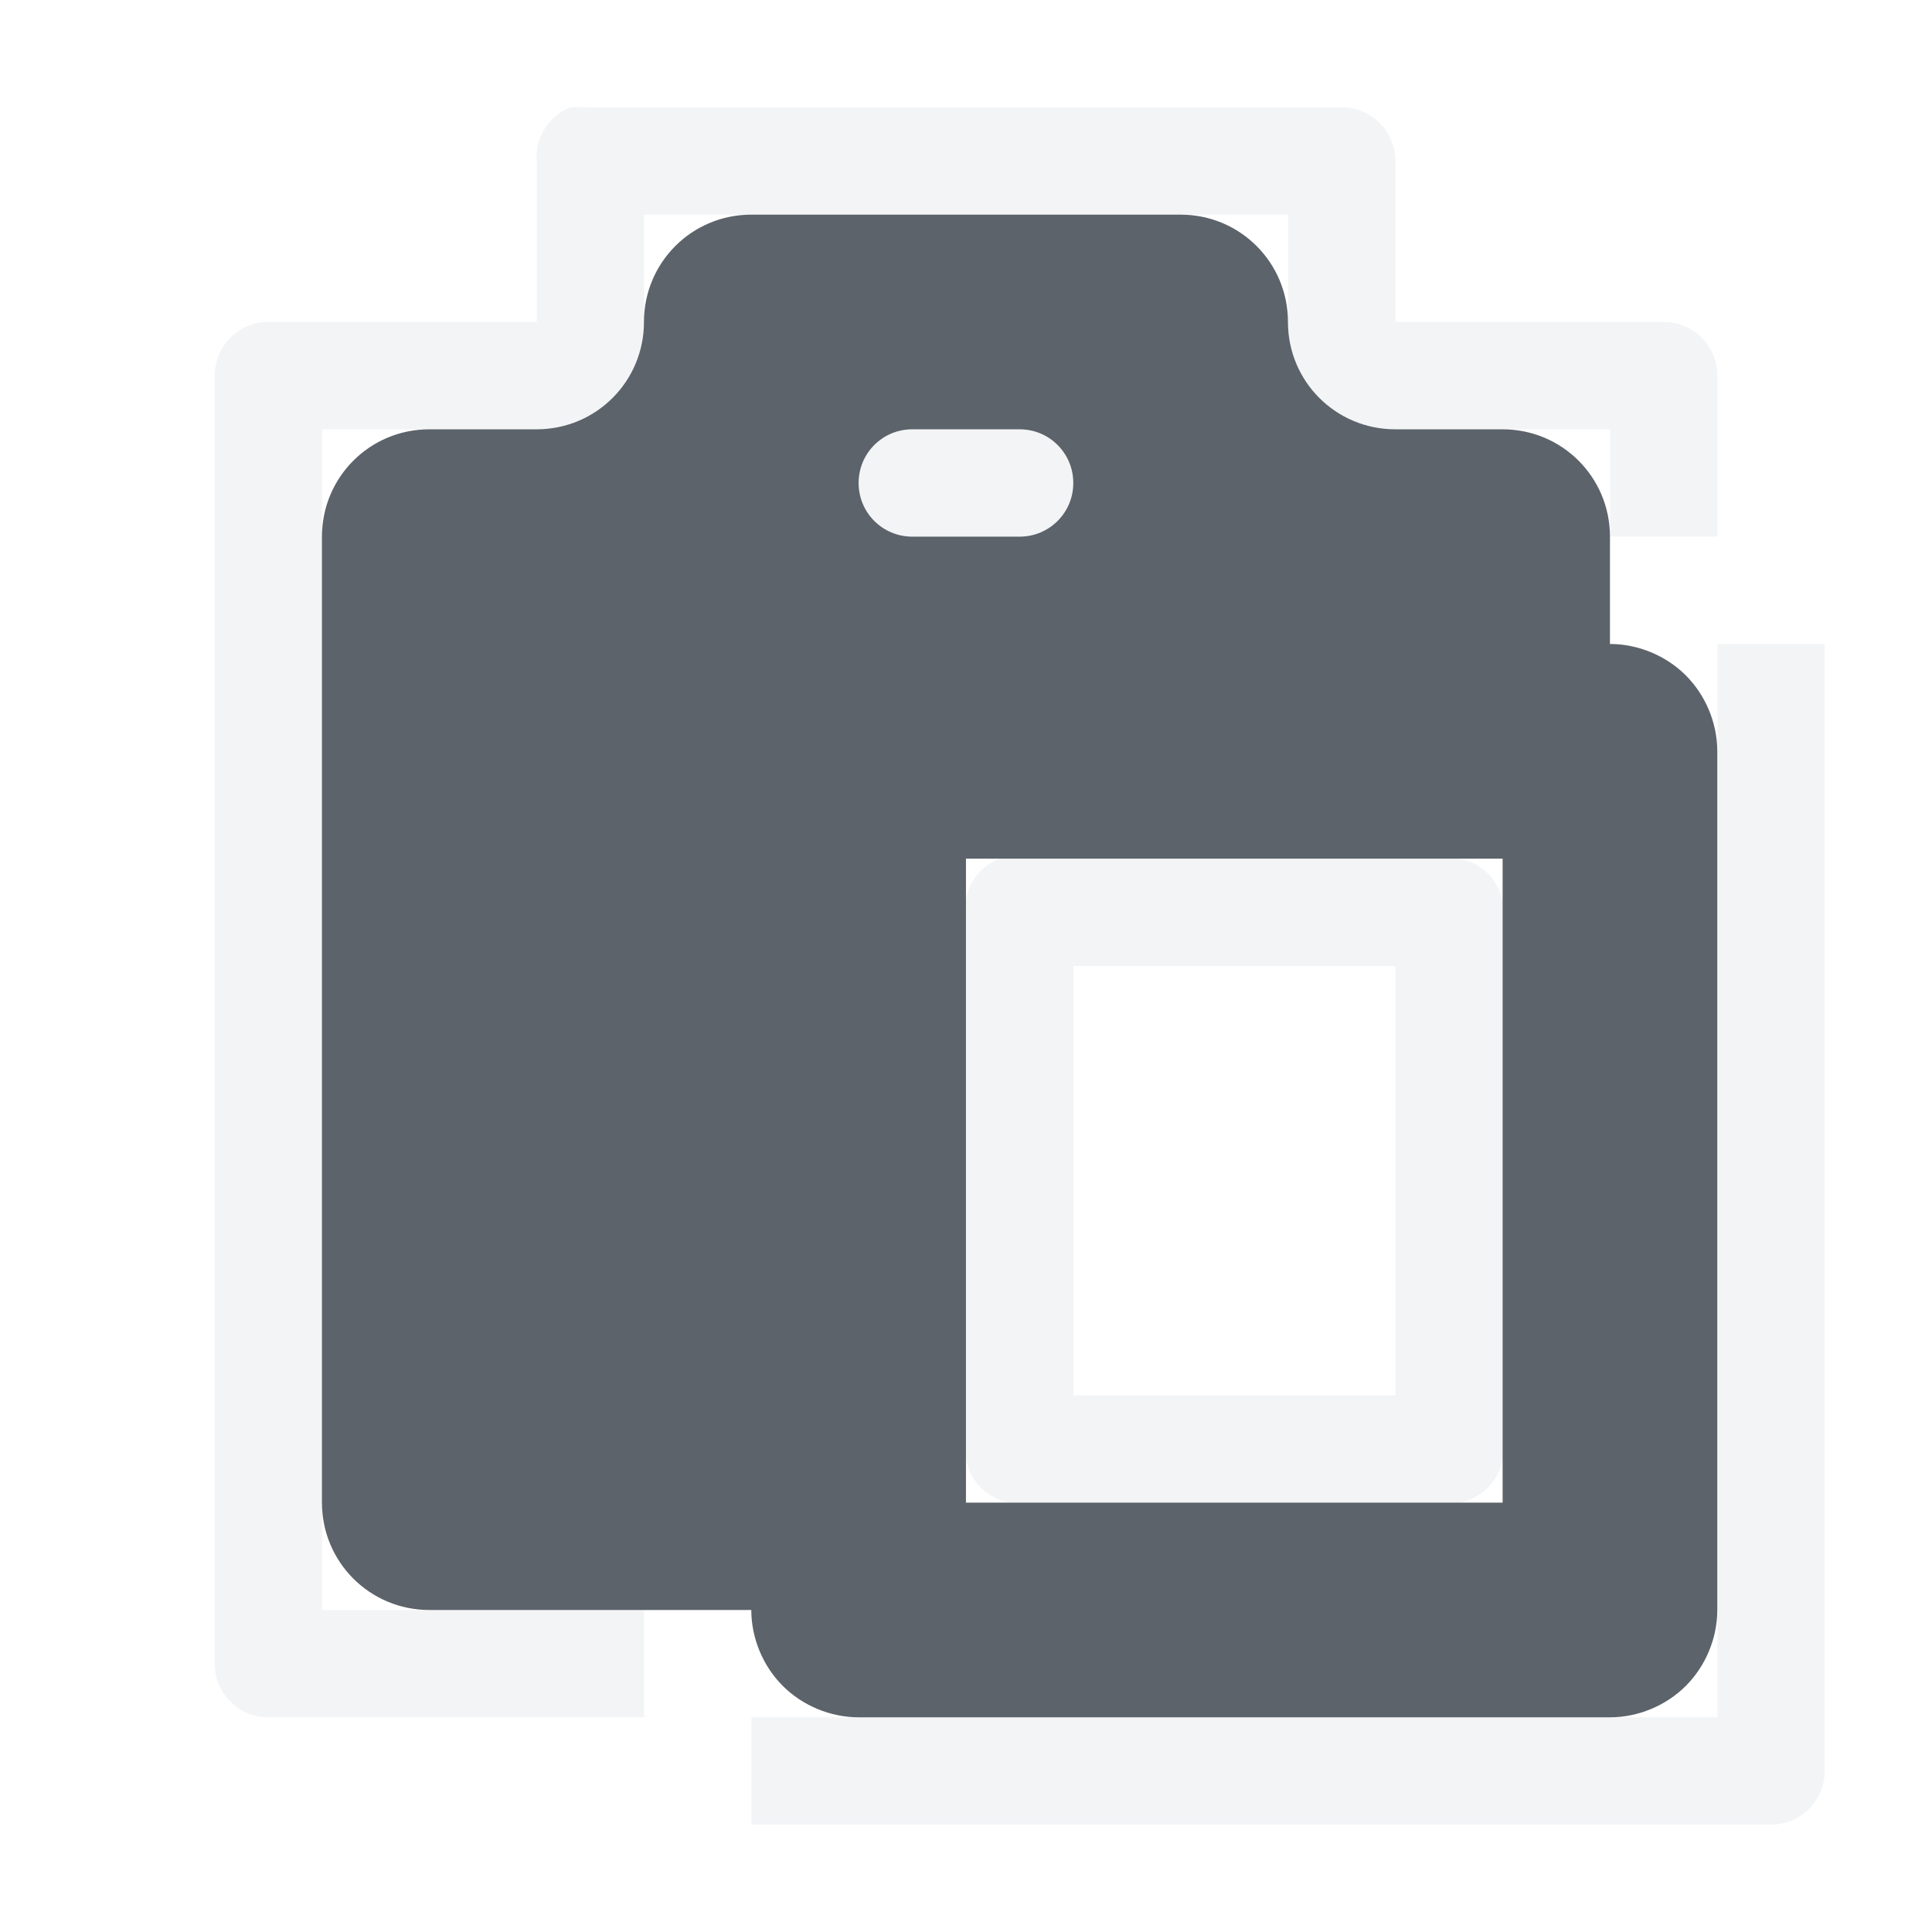
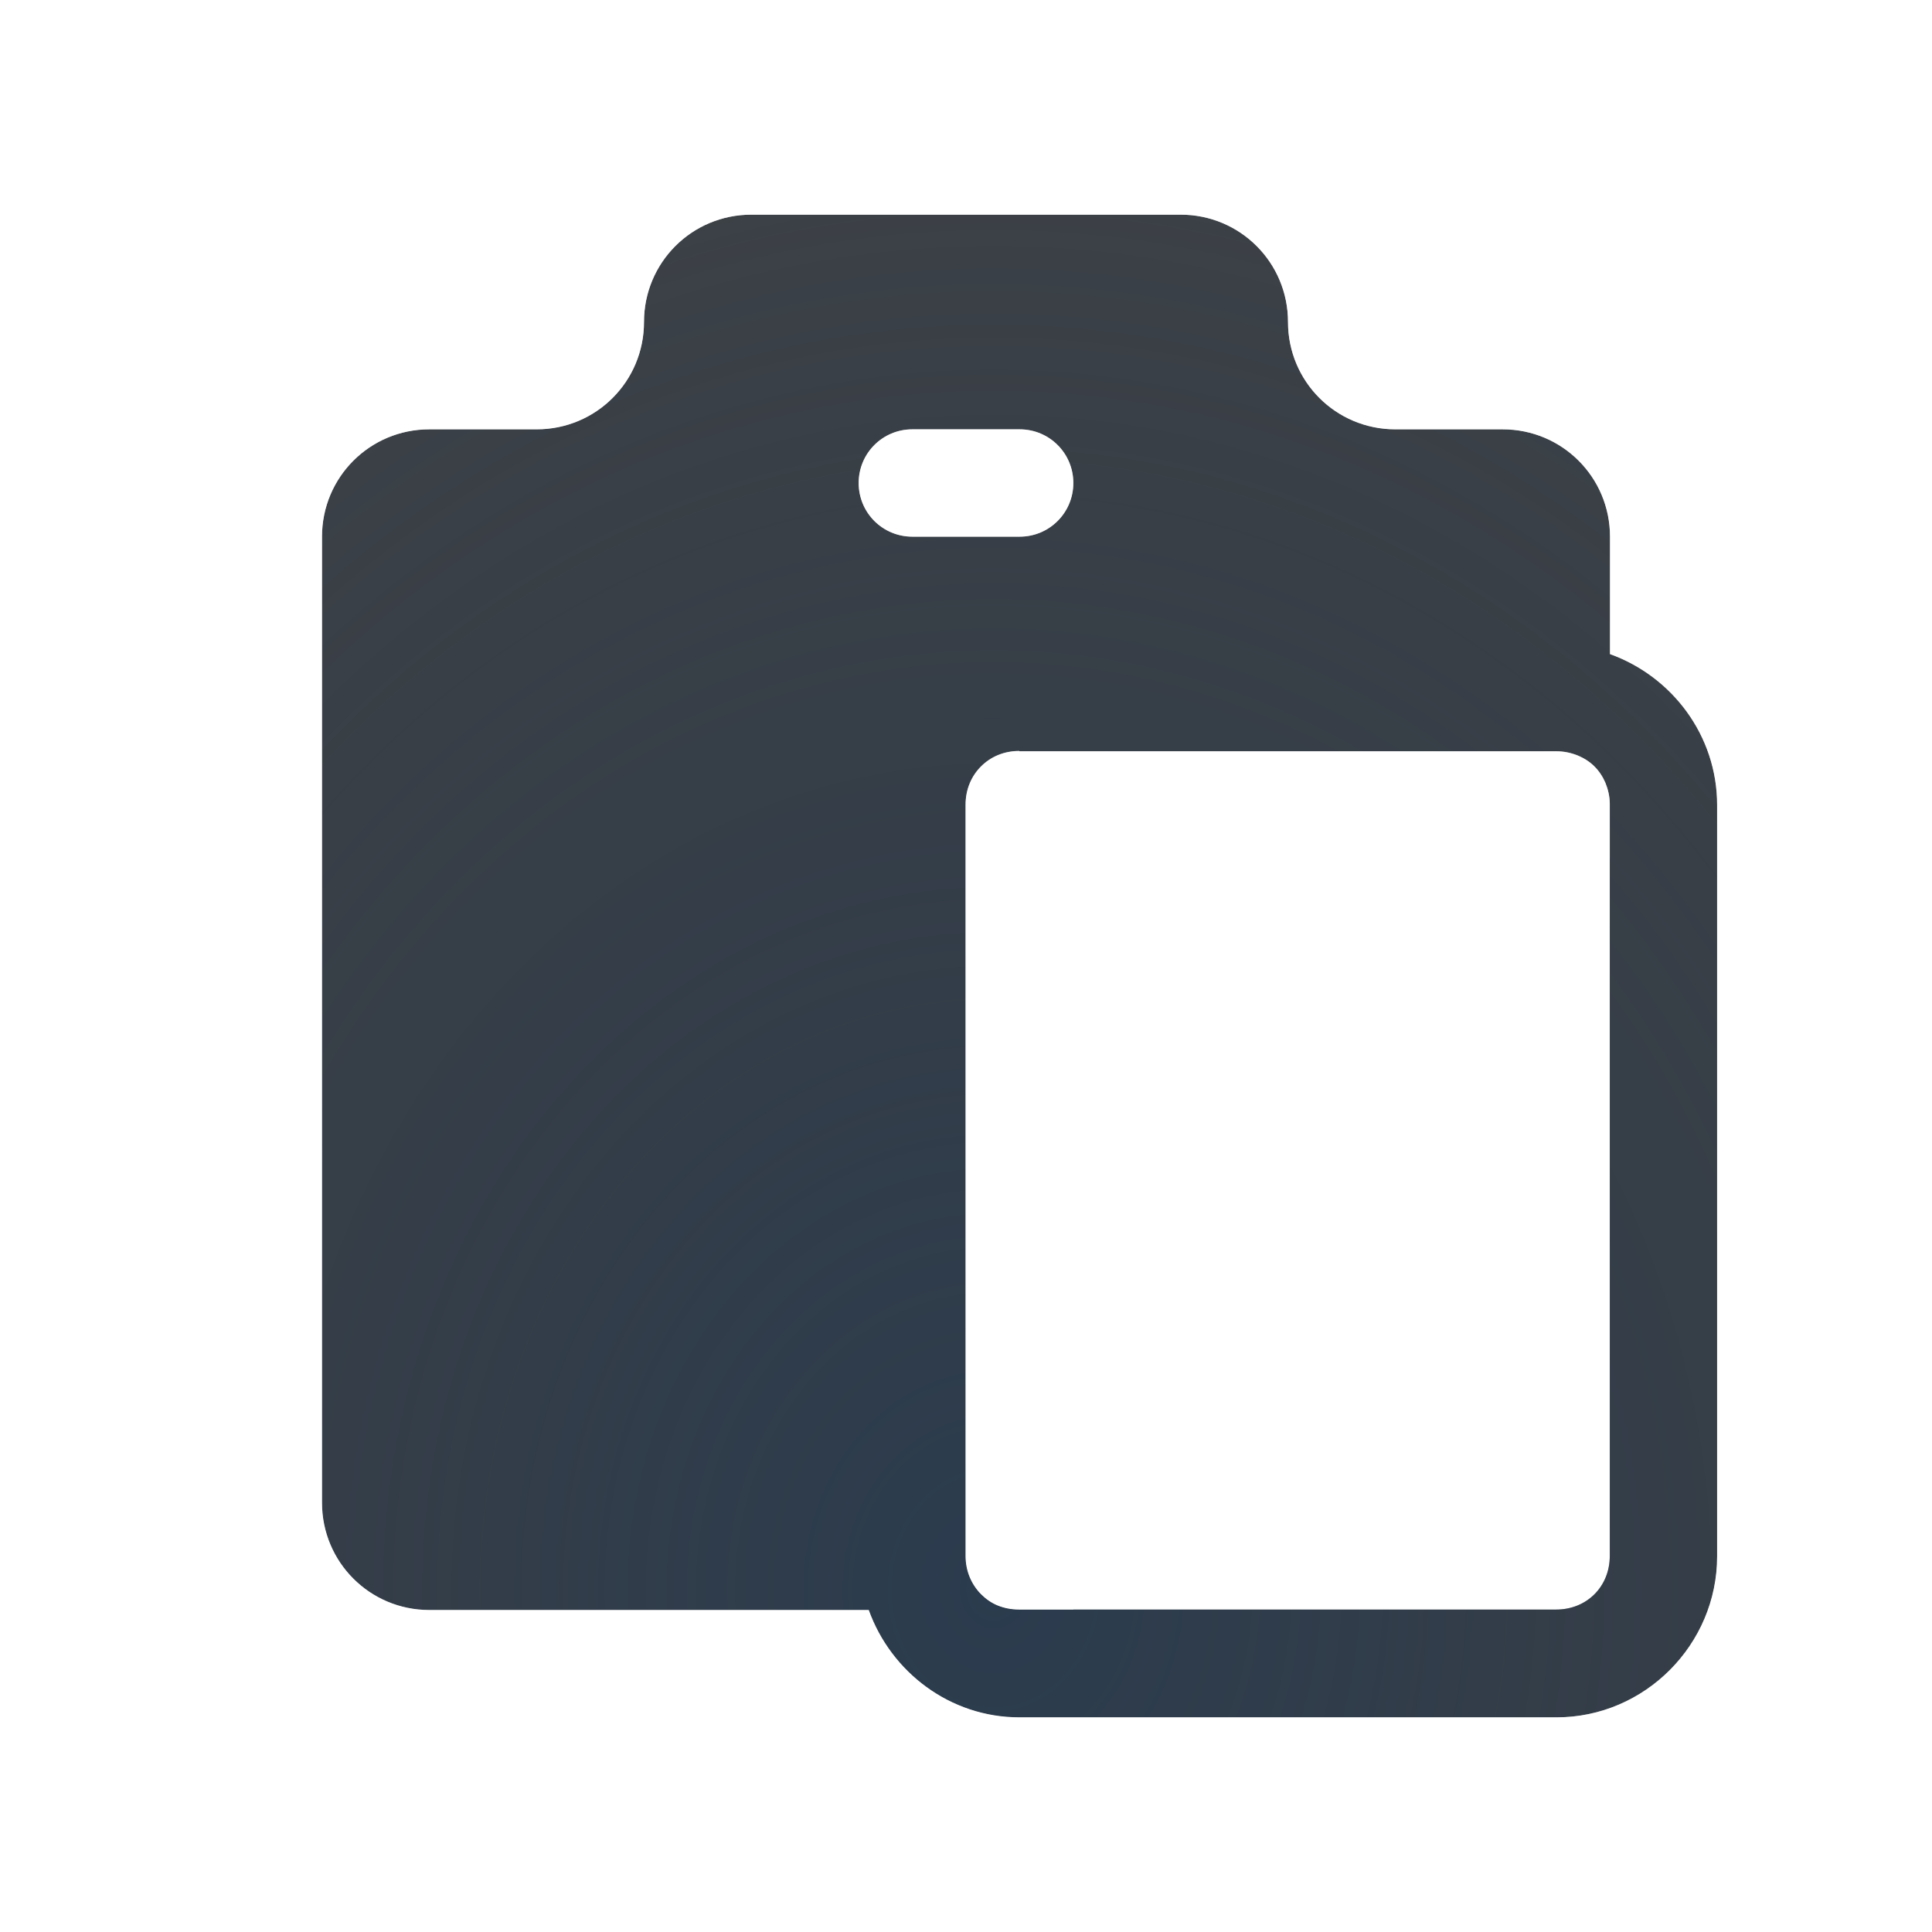
- <svg xmlns="http://www.w3.org/2000/svg" width="18" height="18" id="svg13094" version="1.1">
-   <defs id="defs13096" />
-   <g transform="translate(9384.308,-4844.199)" id="layer1">
-     <path style="font-size:medium;font-style:normal;font-variant:normal;font-weight:normal;font-stretch:normal;text-indent:0;text-align:start;text-decoration:none;line-height:normal;letter-spacing:normal;word-spacing:normal;text-transform:none;direction:ltr;block-progression:tb;writing-mode:lr-tb;text-anchor:start;baseline-shift:baseline;color:#000000;fill:#f1f3f5;fill-opacity:0.903;fill-rule:nonzero;stroke:none;stroke-width:2;marker:none;visibility:visible;display:inline;overflow:visible;enable-background:accumulate;font-family:Sans;-inkscape-font-specification:Sans" d="m -9378.995,4845.199 a 0.5,0.5 0 0 0 -0.312,0.5 l 0,1.5 -2.5,0 a 0.5,0.5 0 0 0 -0.031,0 0.5,0.5 0 0 0 -0.469,0.5 l 0,12 a 0.5,0.5 0 0 0 0.5,0.5 l 3.5,0 0,-1 -2,0 -1,0 0,-1 0,-9 0,-1 1,0 1,0 c 0.554,0 1,-0.446 1,-1 l 0,-1 1,0 4,0 1,0 0,1 c 0,0.554 0.446,1 1,1 l 1,0 1,0 0,1 1,0 0,-1.5 a 0.5,0.5 0 0 0 -0.5,-0.5 l -2.5,0 0,-1.5 a 0.5,0.5 0 0 0 -0.5,-0.5 l -7,0 a 0.5,0.5 0 0 0 -0.031,0 0.5,0.5 0 0 0 -0.094,0 0.5,0.5 0 0 0 -0.062,0 z m 3.188,3 c -0.277,0 -0.5,0.223 -0.5,0.5 0,0.277 0.223,0.5 0.5,0.5 l 1,0 c 0.277,0 0.5,-0.223 0.5,-0.5 0,-0.277 -0.223,-0.5 -0.5,-0.5 l -1,0 z m 7.5,2 0,1 0,8 0,1 -1,0 -7,0 -1,0 0,1 9.5,0 a 0.5,0.5 0 0 0 0.5,-0.5 l 0,-10.5 -1,0 z m -6.688,2 a 0.5,0.5 0 0 0 -0.312,0.375 0.5,0.5 0 0 0 0,0.125 l 0,5 a 0.5,0.5 0 0 0 0,0.094 0.5,0.5 0 0 0 0.406,0.406 l 4.188,0 a 0.5,0.5 0 0 0 0.406,-0.406 0.5,0.5 0 0 0 0,-0.094 l 0,-5 a 0.5,0.5 0 0 0 0,-0.094 0.5,0.5 0 0 0 -0.406,-0.406 l -4.281,0 z m 0.688,1 3,0 0,4 -3,0 0,-4 z" id="rect3774" />
-     <path d="m -9377.308,4846.199 c -0.554,0 -1,0.446 -1,1 0,0.554 -0.446,1 -1,1 l -1,0 c -0.554,0 -1,0.446 -1,1 l 0,9 c 0,0.554 0.446,1 1,1 l 3,0 c 0,0.262 0.108,0.522 0.293,0.707 0.185,0.185 0.445,0.293 0.707,0.293 l 7,0 c 0.262,0 0.522,-0.108 0.707,-0.293 0.185,-0.185 0.293,-0.445 0.293,-0.707 l 0,-8 c 0,-0.262 -0.108,-0.522 -0.293,-0.707 -0.185,-0.185 -0.445,-0.293 -0.707,-0.293 l 0,0 0,-1 c 0,-0.554 -0.446,-1 -1,-1 l -1,0 c -0.554,0 -1,-0.446 -1,-1 0,-0.554 -0.446,-1 -1,-1 z m 1.5,2 1,0 c 0.277,0 0.5,0.223 0.5,0.5 0,0.277 -0.223,0.5 -0.5,0.5 l -1,0 c -0.277,0 -0.5,-0.223 -0.5,-0.5 0,-0.277 0.223,-0.5 0.5,-0.5 z m 0.5,4 5,0 0,6 -5,0 z" id="path3807" style="color:#000000;fill:#27303a;fill-opacity:0.753;fill-rule:nonzero;stroke:none;stroke-width:57.893;marker:none;visibility:visible;display:inline;overflow:visible;enable-background:accumulate" class="ColorScheme-Text" />
-   </g>
+ <svg xmlns="http://www.w3.org/2000/svg" width="18" height="18" version="1.1">
+   <defs>
+     <radialGradient id="b" cx="7.961" cy="9.01" r="6.682" gradientTransform="matrix(0,2.2917,-2.7968,0,34.353,-11.1)" gradientUnits="userSpaceOnUse">
+       <stop stop-color="#ffffff" stop-opacity=".749" offset="0" />
+       <stop stop-color="#ffffff" stop-opacity=".605" offset="1" />
+     </radialGradient>
+     <radialGradient id="a" cx="-9413.9" cy="5040.4" r="9" gradientTransform="matrix(1.7628,0,0,2.025,16604,-10192)" gradientUnits="userSpaceOnUse">
+       <stop stop-color="#213851" stop-opacity=".906" offset="0" />
+       <stop stop-color="#27303a" stop-opacity="0" offset="1" />
+     </radialGradient>
+   </defs>
+   <path d="m7 2c-0.554 0-1 0.446-1 1s-0.446 1-1 1h-1c-0.554 0-1 0.446-1 1v9c0 0.554 0.446 1 1 1h4.094c0.208 0.579 0.758 1 1.404 1h5.004c0.822 0 1.496-0.678 1.496-1.5v-7c0-0.647-0.419-1.198-0.998-1.406v-1.094c0-0.554-0.446-1-1-1h-1c-0.554 0-1-0.446-1-1s-0.446-1-1-1zm1.5 2h1c0.277 0 0.5 0.223 0.5 0.5s-0.223 0.5-0.5 0.5h-1c-0.277 0-0.5-0.223-0.5-0.5s0.223-0.5 0.5-0.5zm0.998 3h5.004c0.071 0 0.137 0.015 0.197 0.039 0.058 0.024 0.113 0.058 0.156 0.102 6e-4 7e-4 0 0 0 0 0.043 0.043 0.077 0.094 0.102 0.152 2e-4 5e-4 -2e-4 0 0 0 0.024 0.059 0.04 0.124 0.041 0.193 1e-4 0 0 0.01 0 0.01v7c0 0.286-0.214 0.5-0.5 0.5h-5.004c-0.071 0-0.137-0.013-0.197-0.037-5e-4 -2e-4 0 2e-4 0 0-0.06-0.024-0.112-0.061-0.156-0.105-0.089-0.089-0.145-0.215-0.145-0.357v-7c0-0.143 0.055-0.268 0.145-0.357 0.089-0.089 0.213-0.143 0.355-0.143z" color="#000000" fill="#090d11" fill-opacity=".766" style="paint-order:normal" />
+   <path d="m7 2c-0.554 0-1 0.446-1 1s-0.446 1-1 1h-1c-0.554 0-1 0.446-1 1v9c0 0.554 0.446 1 1 1h4.094c0.208 0.579 0.758 1 1.404 1h5.004c0.822 0 1.496-0.678 1.496-1.5v-7c0-0.647-0.419-1.198-0.998-1.406v-1.094c0-0.554-0.446-1-1-1h-1c-0.554 0-1-0.446-1-1s-0.446-1-1-1zm1.5 2h1c0.277 0 0.5 0.223 0.5 0.5s-0.223 0.5-0.5 0.5h-1c-0.277 0-0.5-0.223-0.5-0.5s0.223-0.5 0.5-0.5zm0.998 3h5.004c0.071 0 0.137 0.015 0.197 0.039 0.058 0.024 0.113 0.058 0.156 0.102 6e-4 7e-4 0 0 0 0 0.043 0.043 0.077 0.094 0.102 0.152 2e-4 5e-4 -2e-4 0 0 0 0.024 0.059 0.04 0.124 0.041 0.193 1e-4 0 0 0.01 0 0.01v7c0 0.286-0.214 0.5-0.5 0.5h-5.004c-0.071 0-0.137-0.013-0.197-0.037-5e-4 -2e-4 0 2e-4 0 0-0.06-0.024-0.112-0.061-0.156-0.105-0.089-0.089-0.145-0.215-0.145-0.357v-7c0-0.143 0.055-0.268 0.145-0.357 0.089-0.089 0.213-0.143 0.355-0.143z" color="#000000" fill="url(#a)" fill-opacity=".753" style="paint-order:normal" />
+   <path d="m7.002 1c-1.091 0-2 0.909-2 2h-1c-1.091 0-2 0.909-2 2v9c0 1.091 0.909 2 2 2h4.65c0.457 0.565 1.065 1 1.846 1h4.004c1.372 0 2.496-1.131 2.496-2.5v-6c0-0.779-0.432-1.39-0.996-1.848v-1.652c0-1.091-0.909-2-2-2h-1c0-1.091-0.909-2-2-2zm-0.002 1h4c0.554 0 1 0.446 1 1s0.446 1 1 1h1c0.554 0 1 0.446 1 1v1.094c0.579 0.209 0.998 0.76 0.998 1.406v7c0 0.822-0.674 1.5-1.496 1.5h-5.004c-0.647 0-1.196-0.421-1.404-1h-4.094c-0.554 0-1-0.446-1-1v-9c0-0.554 0.446-1 1-1h1c0.554 0 1-0.446 1-1s0.446-1 1-1zm1.5 2c-0.277 0-0.5 0.223-0.5 0.5s0.223 0.5 0.5 0.5h1c0.277 0 0.5-0.223 0.5-0.5s-0.223-0.5-0.5-0.5zm0.996 2.996c-0.143 0-0.266 0.054-0.355 0.143-0.09 0.089-0.145 0.215-0.145 0.357v7c0 0.143 0.056 0.268 0.145 0.357 0.044 0.044 0.096 0.081 0.156 0.105 0.06 0.024 0.126 0.037 0.197 0.037h0.506v-1h-0.002v-5.996h5v-0.504s1e-4 -0.01 0-0.01c-1e-3 -0.069-0.017-0.134-0.041-0.193-0.025-0.058-0.059-0.109-0.102-0.152-0.044-0.043-0.098-0.078-0.156-0.102-0.06-0.024-0.126-0.039-0.197-0.039h-5.004z" color="#000000" color-rendering="auto" dominant-baseline="auto" fill="url(#b)" fill-opacity=".999" image-rendering="auto" shape-rendering="auto" solid-color="#000000" style="font-feature-settings:normal;font-variant-alternates:normal;font-variant-caps:normal;font-variant-ligatures:normal;font-variant-numeric:normal;font-variant-position:normal;isolation:auto;mix-blend-mode:normal;paint-order:normal;shape-padding:0;text-decoration-color:#000000;text-decoration-line:none;text-decoration-style:solid;text-indent:0;text-orientation:mixed;text-transform:none;white-space:normal" />
</svg>
